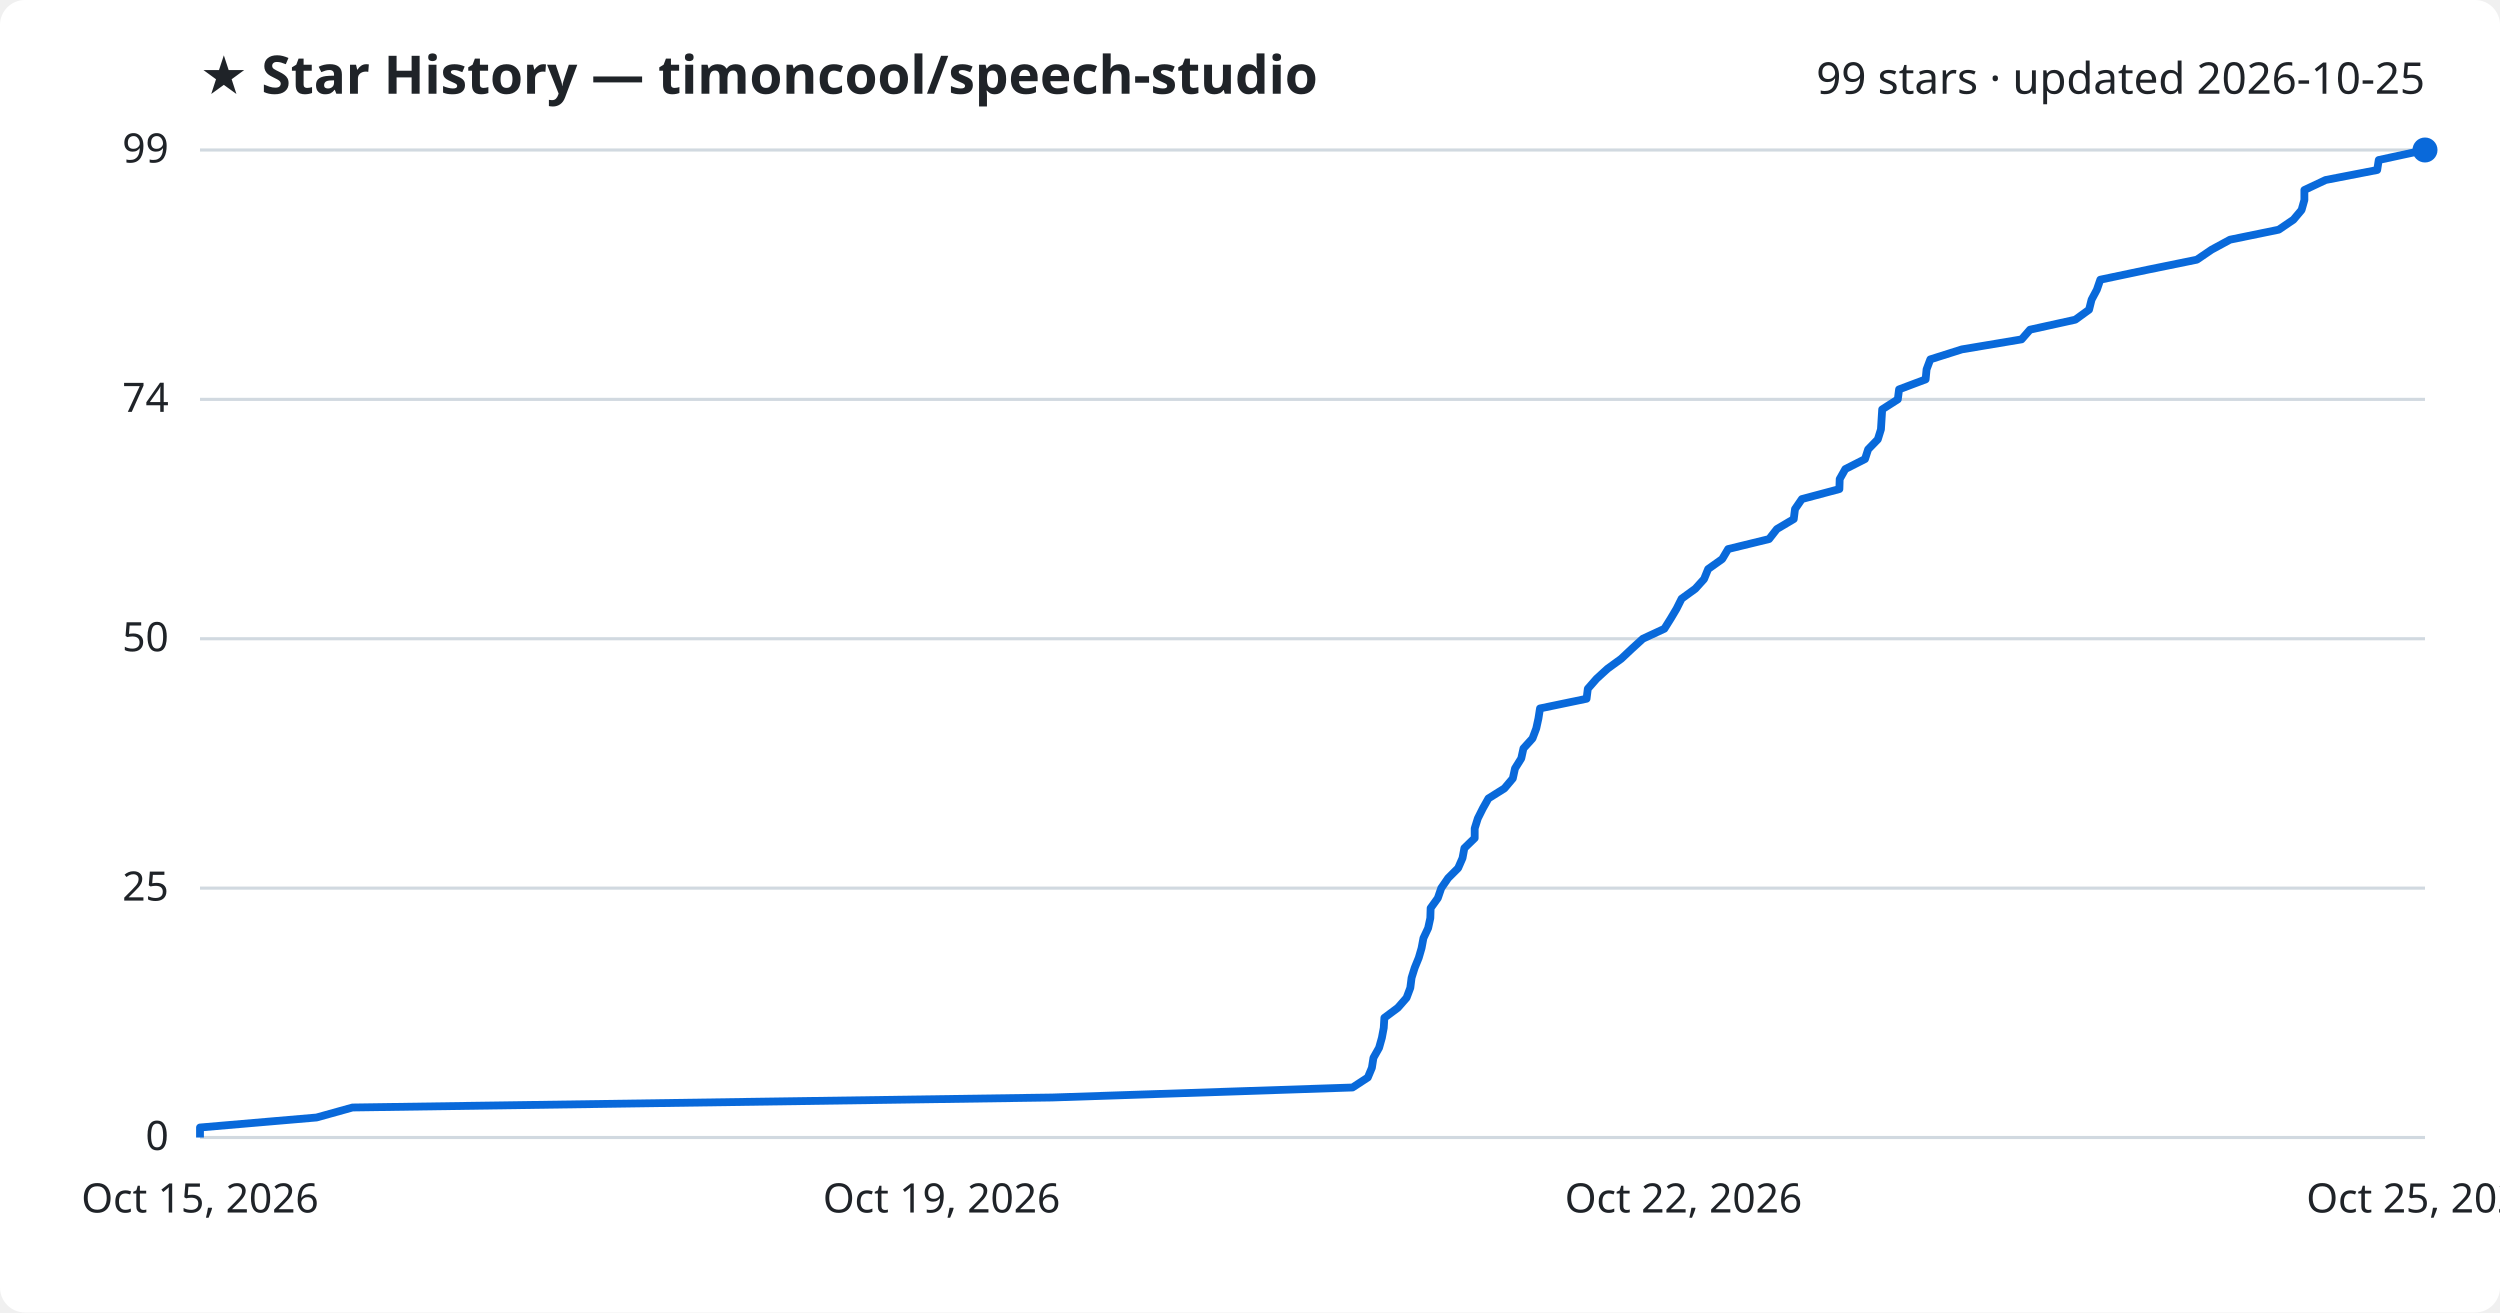
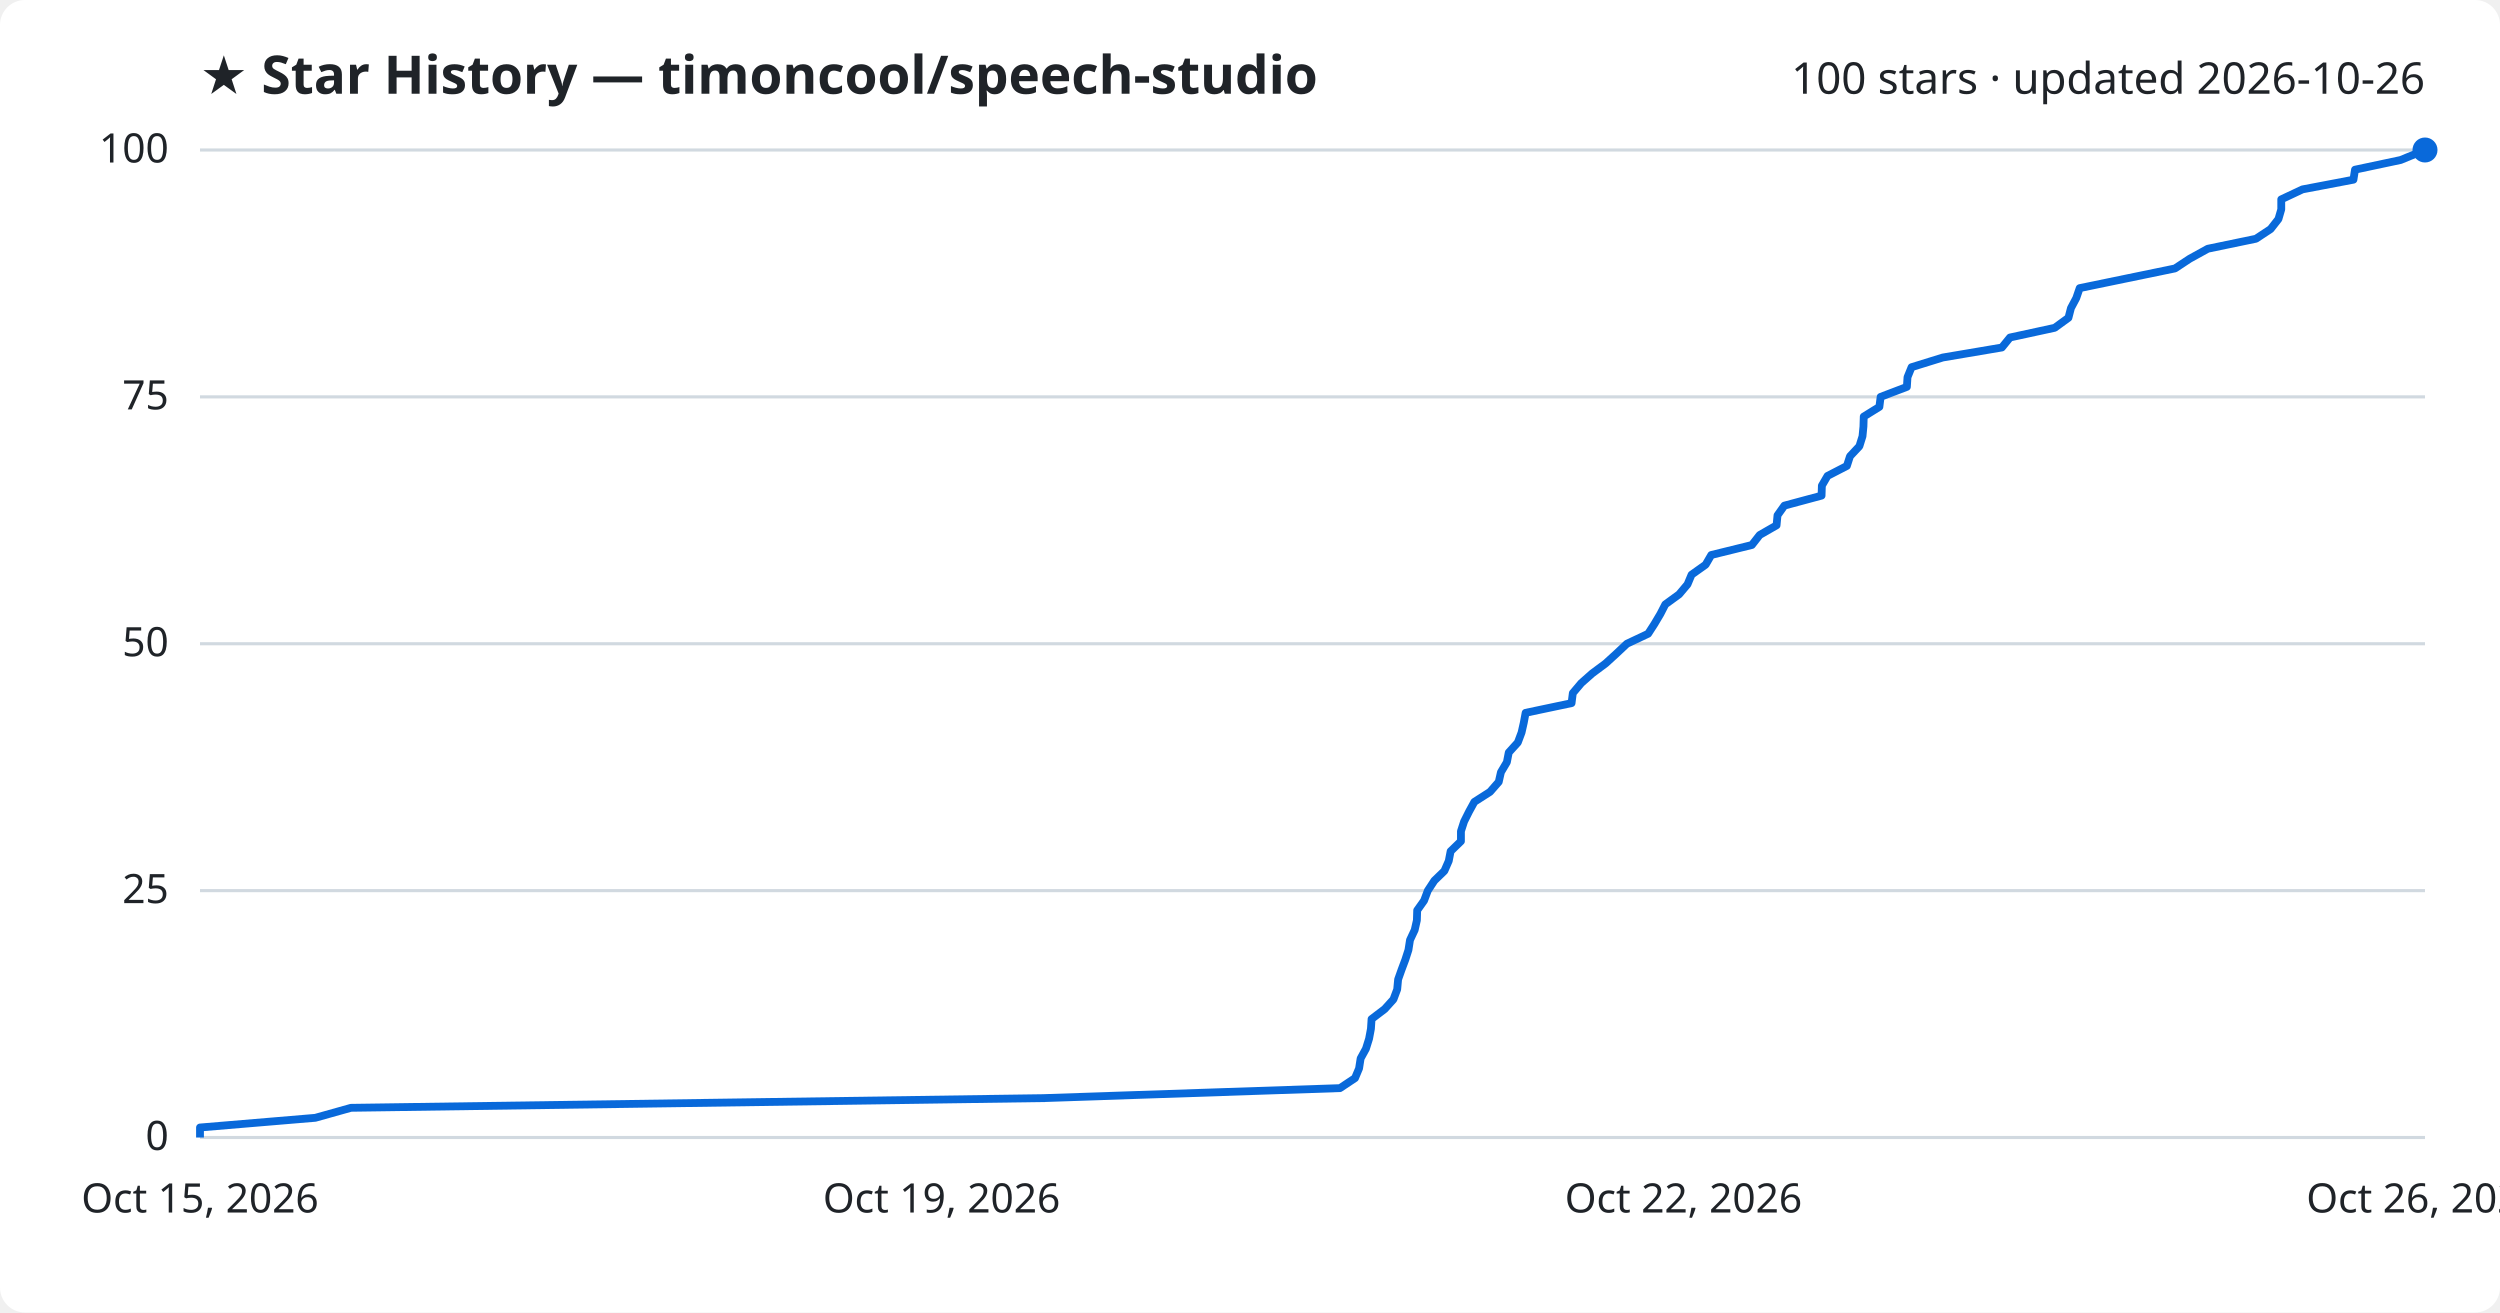
<svg xmlns="http://www.w3.org/2000/svg" viewBox="0 0 800 420" font-family="Segoe UI, sans-serif">
  <rect width="800" height="420" fill="#ffffff" rx="8" />
  <text x="64" y="30" fill="#1f2328" font-size="17" font-weight="700">★ Star History — timoncool/speech-studio</text>
-   <text x="776" y="30" fill="#1f2328" font-size="14" text-anchor="end">99 stars · updated 2026-10-25</text>
+   <text x="776" y="30" fill="#1f2328" font-size="14" text-anchor="end">100 stars · updated 2026-10-26</text>
  <line x1="64" y1="364.0" x2="776" y2="364.0" stroke="#d1d9e0" stroke-width="1" />
  <text x="54" y="368.0" fill="#1f2328" font-size="13" text-anchor="end">0</text>
-   <line x1="64" y1="284.2" x2="776" y2="284.2" stroke="#d1d9e0" stroke-width="1" />
-   <text x="54" y="288.2" fill="#1f2328" font-size="13" text-anchor="end">25</text>
-   <line x1="64" y1="204.4" x2="776" y2="204.4" stroke="#d1d9e0" stroke-width="1" />
-   <text x="54" y="208.4" fill="#1f2328" font-size="13" text-anchor="end">50</text>
-   <line x1="64" y1="127.8" x2="776" y2="127.8" stroke="#d1d9e0" stroke-width="1" />
-   <text x="54" y="131.8" fill="#1f2328" font-size="13" text-anchor="end">74</text>
+   <line x1="64" y1="285.0" x2="776" y2="285.0" stroke="#d1d9e0" stroke-width="1" />
+   <text x="54" y="289.0" fill="#1f2328" font-size="13" text-anchor="end">25</text>
+   <line x1="64" y1="206.0" x2="776" y2="206.0" stroke="#d1d9e0" stroke-width="1" />
+   <text x="54" y="210.0" fill="#1f2328" font-size="13" text-anchor="end">50</text>
+   <line x1="64" y1="127.0" x2="776" y2="127.0" stroke="#d1d9e0" stroke-width="1" />
+   <text x="54" y="131.0" fill="#1f2328" font-size="13" text-anchor="end">75</text>
  <line x1="64" y1="48.0" x2="776" y2="48.0" stroke="#d1d9e0" stroke-width="1" />
-   <text x="54" y="52.0" fill="#1f2328" font-size="13" text-anchor="end">99</text>
-   <path d="M64.0,364.0 L64.0,360.8 L101.3,357.6 L112.8,354.4 L336.7,351.2 L432.8,348.0 L437.7,344.8 L439.0,341.7 L439.5,338.5 L441.3,335.3 L442.2,332.1 L442.8,328.9 L443.0,325.7 L447.3,322.5 L450.1,319.3 L451.3,316.1 L451.7,312.9 L452.7,309.7 L454.0,306.5 L454.9,303.4 L455.5,300.2 L457.0,297.0 L457.7,293.8 L457.8,290.6 L460.1,287.4 L461.2,284.2 L463.4,281.0 L466.6,277.8 L468.0,274.6 L468.6,271.4 L471.9,268.2 L471.9,265.1 L472.9,261.9 L474.5,258.7 L476.3,255.5 L481.4,252.3 L484.1,249.1 L484.8,245.9 L486.8,242.7 L487.5,239.5 L490.4,236.3 L491.6,233.1 L492.3,229.9 L492.8,226.7 L507.7,223.6 L508.1,220.4 L510.9,217.2 L514.4,214.0 L518.8,210.8 L522.2,207.6 L525.7,204.4 L532.6,201.2 L534.6,198.0 L536.5,194.8 L538.1,191.6 L542.5,188.4 L545.3,185.3 L546.6,182.1 L551.1,178.9 L553.0,175.7 L566.1,172.5 L568.6,169.3 L574.0,166.1 L574.4,162.9 L576.6,159.7 L588.6,156.5 L588.7,153.3 L590.5,150.1 L596.8,146.9 L597.8,143.8 L600.9,140.6 L601.9,137.4 L602.1,134.2 L602.3,131.0 L607.3,127.8 L607.7,124.6 L616.2,121.4 L616.5,118.2 L617.7,115.0 L627.8,111.8 L646.9,108.6 L649.6,105.5 L664.1,102.3 L668.5,99.1 L669.3,95.9 L671.0,92.7 L672.1,89.5 L687.3,86.3 L703.0,83.1 L707.7,79.9 L713.6,76.7 L729.2,73.5 L733.9,70.3 L736.5,67.2 L737.4,64.0 L737.4,60.8 L744.2,57.6 L760.7,54.4 L761.2,51.2 L776.0,48.0 L776.0,48.0" fill="none" stroke="#0969da" stroke-width="2.5" stroke-linejoin="round" />
+   <text x="54" y="52.0" fill="#1f2328" font-size="13" text-anchor="end">100</text>
+   <path d="M64.0,364.0 L64.0,360.8 L100.9,357.7 L112.3,354.5 L333.7,351.4 L428.8,348.2 L433.6,345.0 L434.9,341.9 L435.4,338.7 L437.1,335.6 L438.1,332.4 L438.7,329.2 L438.9,326.1 L443.1,322.9 L445.9,319.8 L447.1,316.6 L447.4,313.4 L448.5,310.3 L449.7,307.1 L450.7,304.0 L451.2,300.8 L452.7,297.6 L453.4,294.5 L453.5,291.3 L455.7,288.2 L456.9,285.0 L459.0,281.8 L462.2,278.7 L463.6,275.5 L464.2,272.4 L467.5,269.2 L467.5,266.0 L468.5,262.9 L470.1,259.7 L471.8,256.6 L476.8,253.4 L479.6,250.2 L480.3,247.1 L482.2,243.9 L482.8,240.8 L485.7,237.6 L486.9,234.4 L487.6,231.3 L488.2,228.1 L502.9,225.0 L503.3,221.8 L506.0,218.6 L509.5,215.5 L513.8,212.3 L517.2,209.2 L520.6,206.0 L527.4,202.8 L529.4,199.7 L531.3,196.5 L532.9,193.4 L537.3,190.2 L540.0,187.0 L541.3,183.9 L545.8,180.7 L547.6,177.6 L560.6,174.4 L563.1,171.2 L568.5,168.1 L568.8,164.9 L571.0,161.8 L582.9,158.6 L583.0,155.4 L584.8,152.3 L591.0,149.1 L592.0,146.0 L595.0,142.8 L596.0,139.6 L596.3,136.5 L596.4,133.3 L601.4,130.2 L601.8,127.0 L610.2,123.8 L610.4,120.7 L611.7,117.5 L621.7,114.4 L640.6,111.2 L643.2,108.0 L657.5,104.9 L661.9,101.7 L662.7,98.6 L664.4,95.4 L665.5,92.2 L680.5,89.1 L696.0,85.9 L700.7,82.8 L706.5,79.6 L721.9,76.4 L726.6,73.3 L729.1,70.1 L730.0,67.0 L730.0,63.8 L736.8,60.6 L753.1,57.5 L753.6,54.3 L768.2,51.2 L776.0,48.0 L776.0,48.0" fill="none" stroke="#0969da" stroke-width="2.5" stroke-linejoin="round" />
  <circle cx="776.0" cy="48.0" r="4" fill="#0969da" />
  <text x="64.0" y="388" fill="#1f2328" font-size="13" text-anchor="middle">Oct 15, 2026</text>
  <text x="301.3" y="388" fill="#1f2328" font-size="13" text-anchor="middle">Oct 19, 2026</text>
  <text x="538.7" y="388" fill="#1f2328" font-size="13" text-anchor="middle">Oct 22, 2026</text>
-   <text x="776.0" y="388" fill="#1f2328" font-size="13" text-anchor="middle">Oct 25, 2026</text>
+   <text x="776.0" y="388" fill="#1f2328" font-size="13" text-anchor="middle">Oct 26, 2026</text>
</svg>
